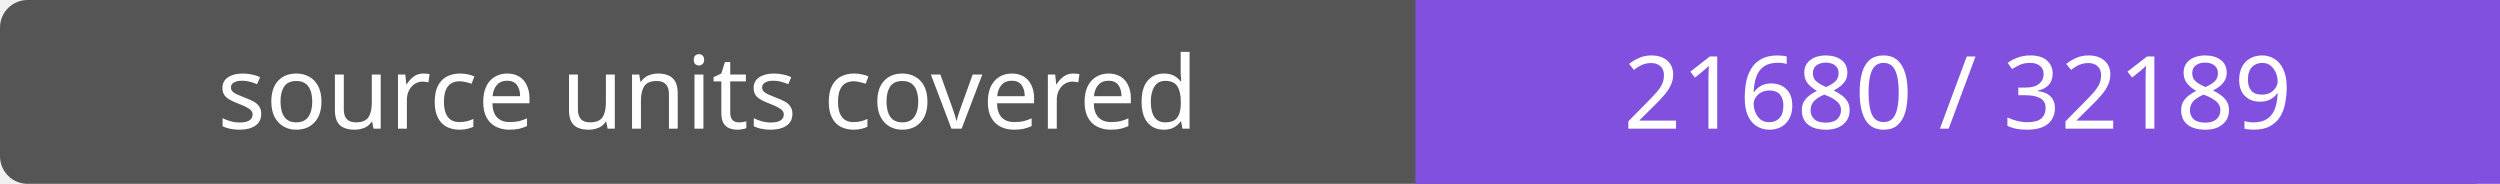
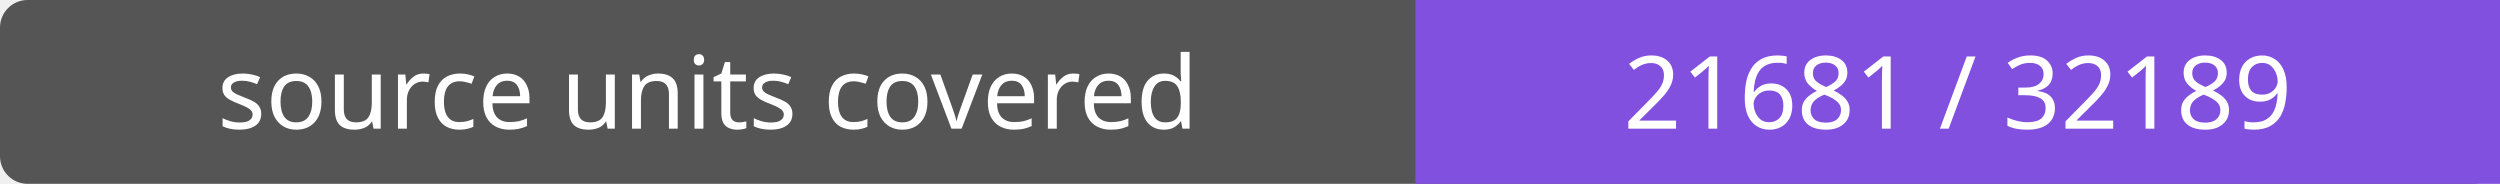
- <svg xmlns="http://www.w3.org/2000/svg" width="272" height="20" role="img" aria-label="source units covered: 21680 / 32189">
+ <svg xmlns="http://www.w3.org/2000/svg" width="272" height="20" role="img" aria-label="source units covered: 21681 / 32189">
  <rect width="272" height="20" rx="3" fill="#555" />
  <path fill="#8250df" d="M154 0h118v20H154z" />
  <g fill="#fff" text-anchor="middle" font-family="Verdana,sans-serif" font-size="11">
    <text x="77.0" y="14">source units covered</text>
-     <text x="213.0" y="14">21680 / 32189</text>
+     <text x="213.0" y="14">21681 / 32189</text>
  </g>
</svg>
